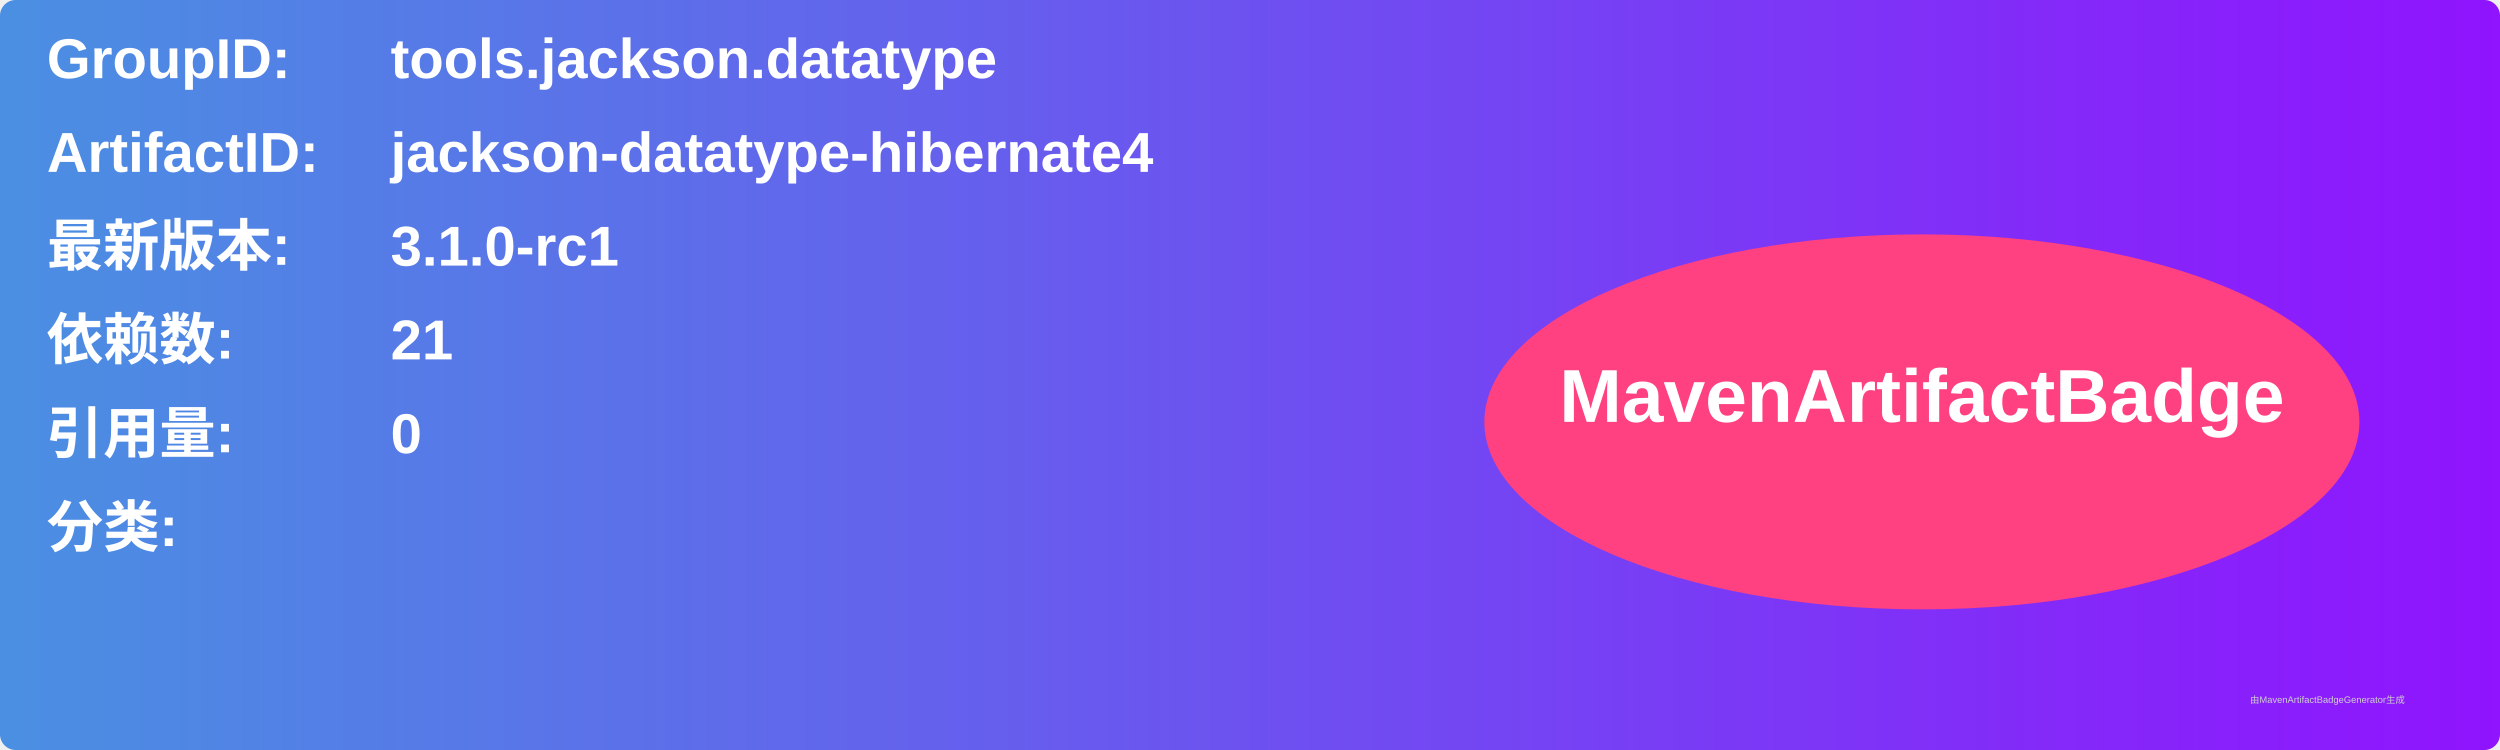
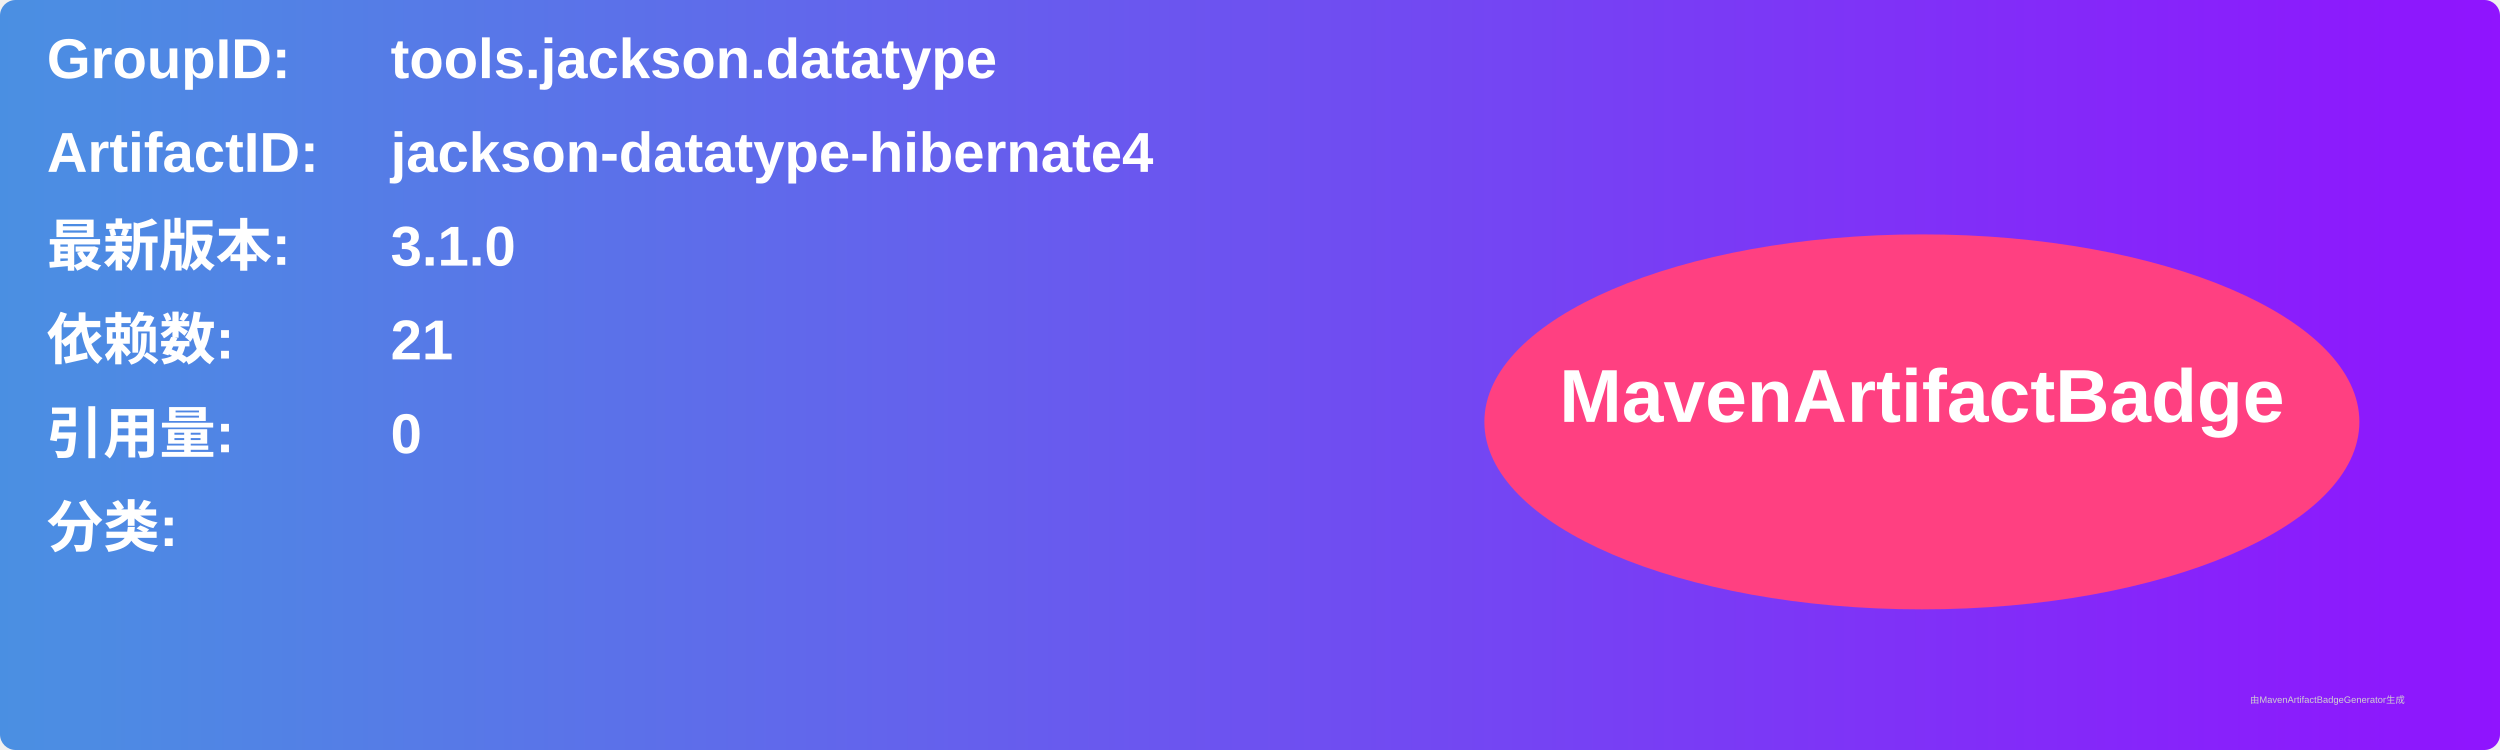
<svg xmlns="http://www.w3.org/2000/svg" width="800" height="240" viewBox="0 0 800 240">
  <linearGradient id="grad" x1="0%" y1="0%" x2="100%" y2="0%">
    <stop offset="0%" stop-color="#4a90e2" />
    <stop offset="100%" stop-color="#9013fe" />
  </linearGradient>
  <rect width="100%" height="100%" rx="5" ry="5" fill="url(#grad)" />
  <g transform="translate(15, 15)">
    <text x="0" y="10" font-family="Arial" font-size="18" fill="white" font-weight="bold" width="260">GroupID:</text>
    <text x="110" y="10" font-family="Arial" font-size="18" fill="white" font-weight="bold" width="460">tools.jackson.datatype</text>
    <text x="0" y="40" font-family="Arial" font-size="18" fill="white" font-weight="bold" width="260">ArtifactID:</text>
    <text x="110" y="40" font-family="Arial" font-size="18" fill="white" font-weight="bold" width="460">jackson-datatype-hibernate4</text>
    <text x="0" y="70" font-family="Arial" font-size="18" fill="white" font-weight="bold">最新版本:</text>
    <text x="110" y="70" font-family="Arial" font-size="18" fill="white" font-weight="bold">
-       <tspan font-weight="bold">3.1.0-rc1</tspan>
+       <tspan font-weight="bold">3.1.0</tspan>
    </text>
    <text x="0" y="100" font-family="Arial" font-size="18" fill="white" font-weight="bold">依赖数: </text>
    <text x="110" y="100" font-family="Arial" font-size="18" fill="white">
      <tspan font-weight="bold">21</tspan>
    </text>
    <text x="0" y="130" font-family="Arial" font-size="18" fill="white" font-weight="bold">引用量: </text>
    <text x="110" y="130" font-family="Arial" font-size="18" fill="white">
      <tspan font-weight="bold">0</tspan>
    </text>
    <text x="0" y="160" font-family="Arial" font-size="18" fill="white" font-weight="bold">分类:</text>
    <text x="10" y="190" font-family="Arial" font-size="10" fill="white">
      <tspan font-weight="bold" />
    </text>
    <ellipse cx="600" cy="120" rx="140" ry="60" fill="#ff4081" />
    <text x="600" y="120" text-anchor="middle" font-family="Arial" font-size="24" fill="white" font-weight="bold">MavenArtifactBadge</text>
  </g>
  <text x="720" y="225" font-family="Arial" font-size="3" fill="#d0d0d0">由MavenArtifactBadgeGenerator生成</text>
</svg>
